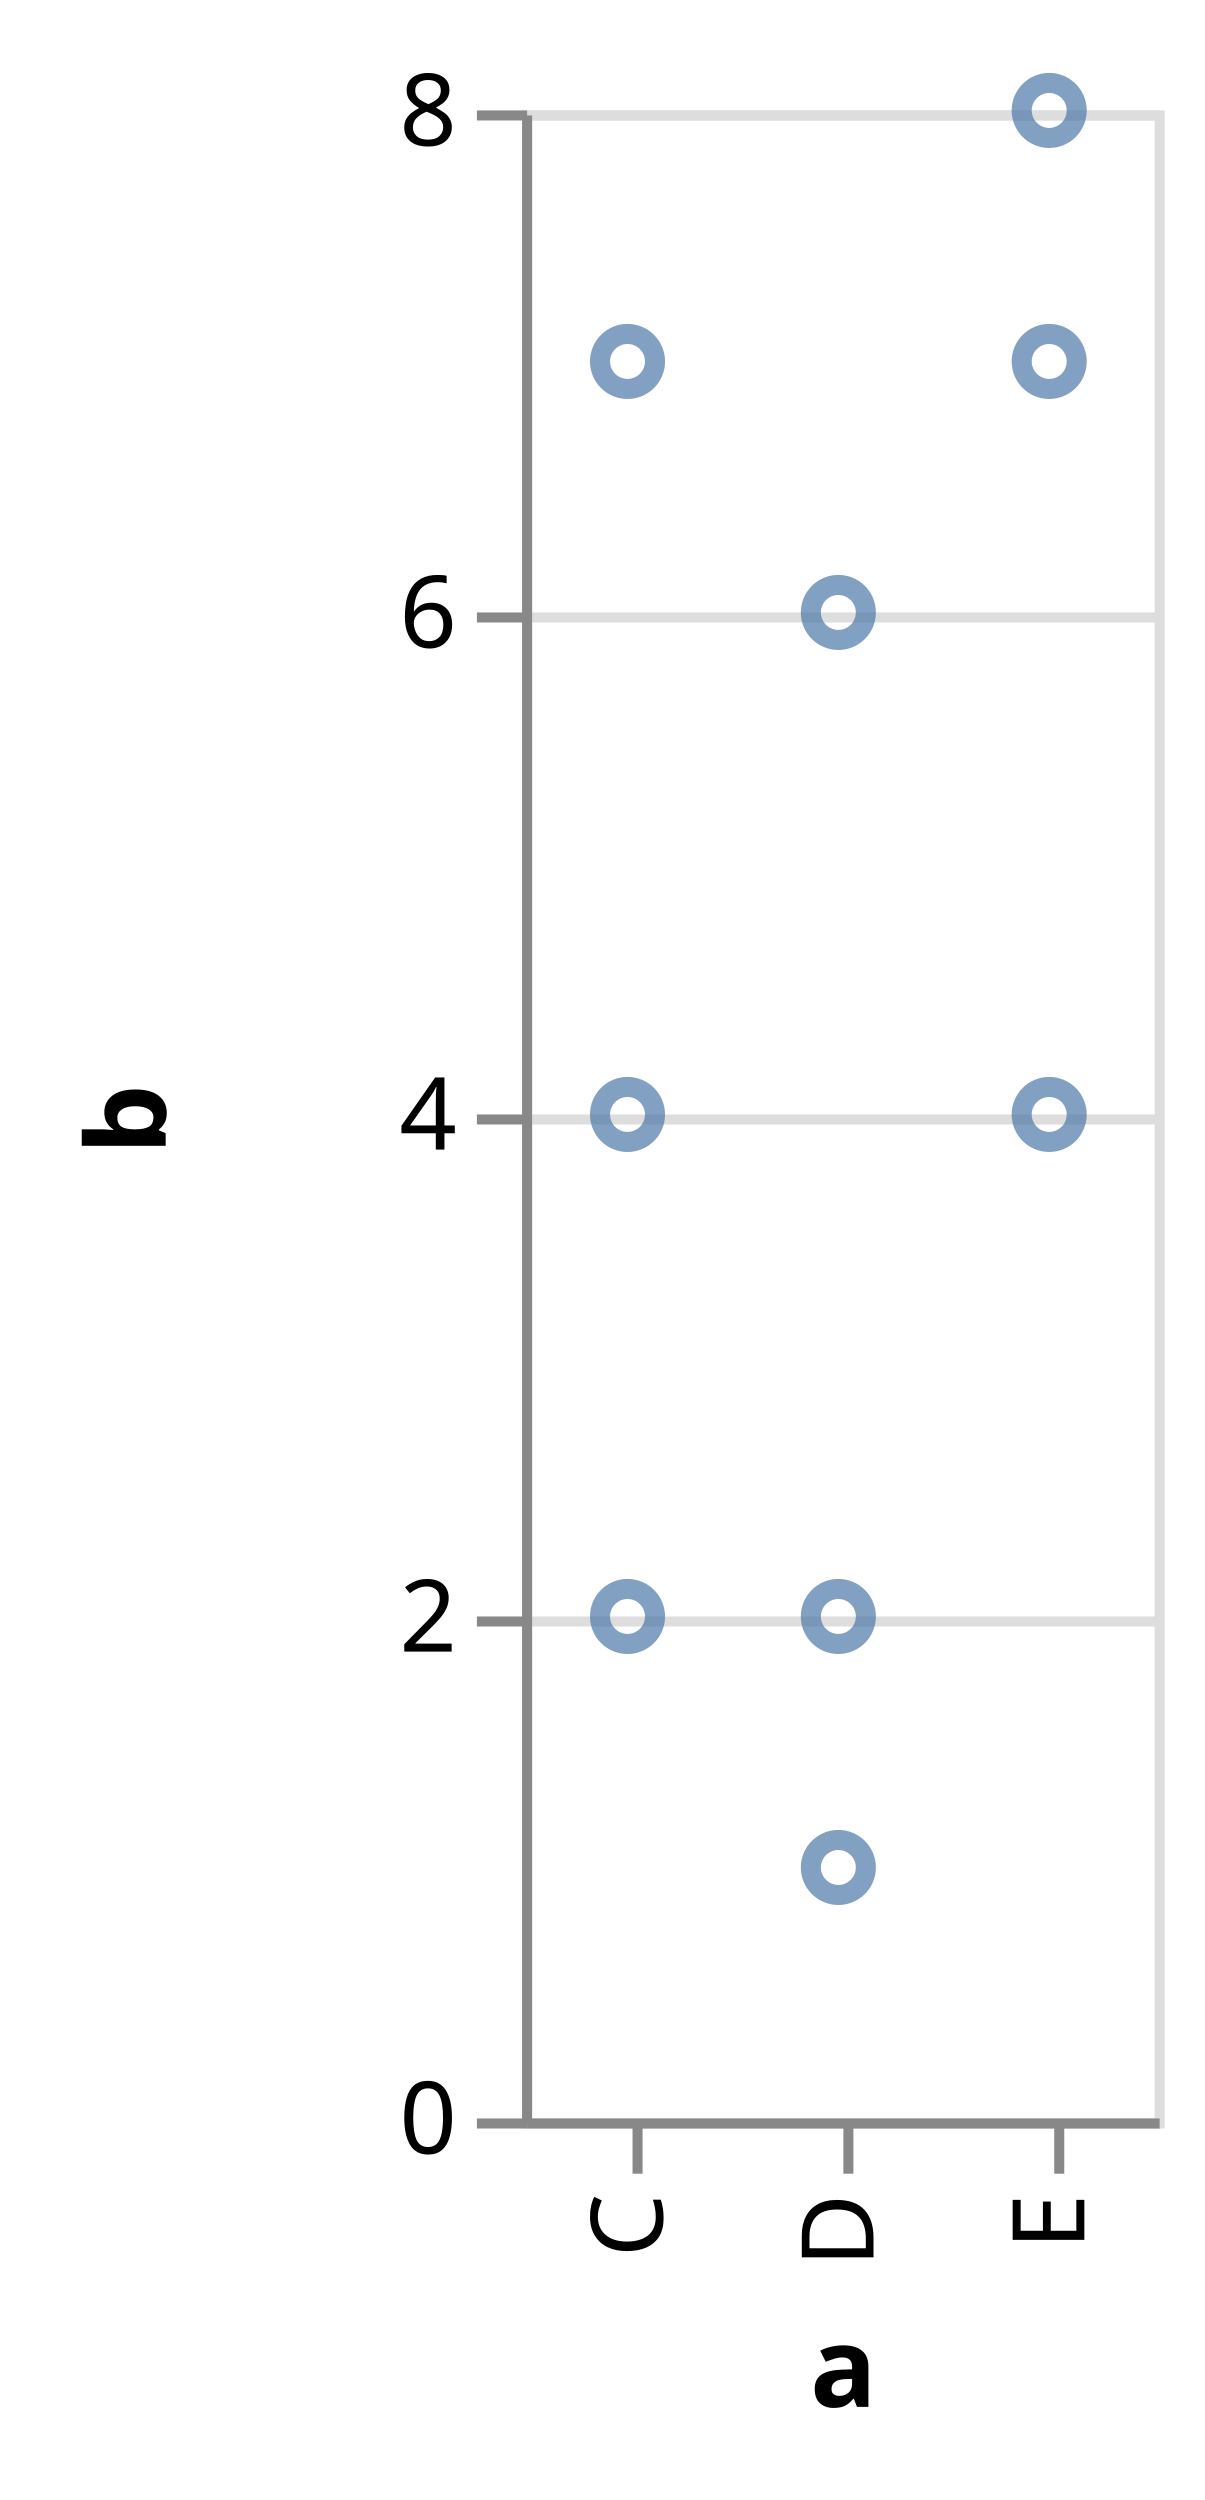
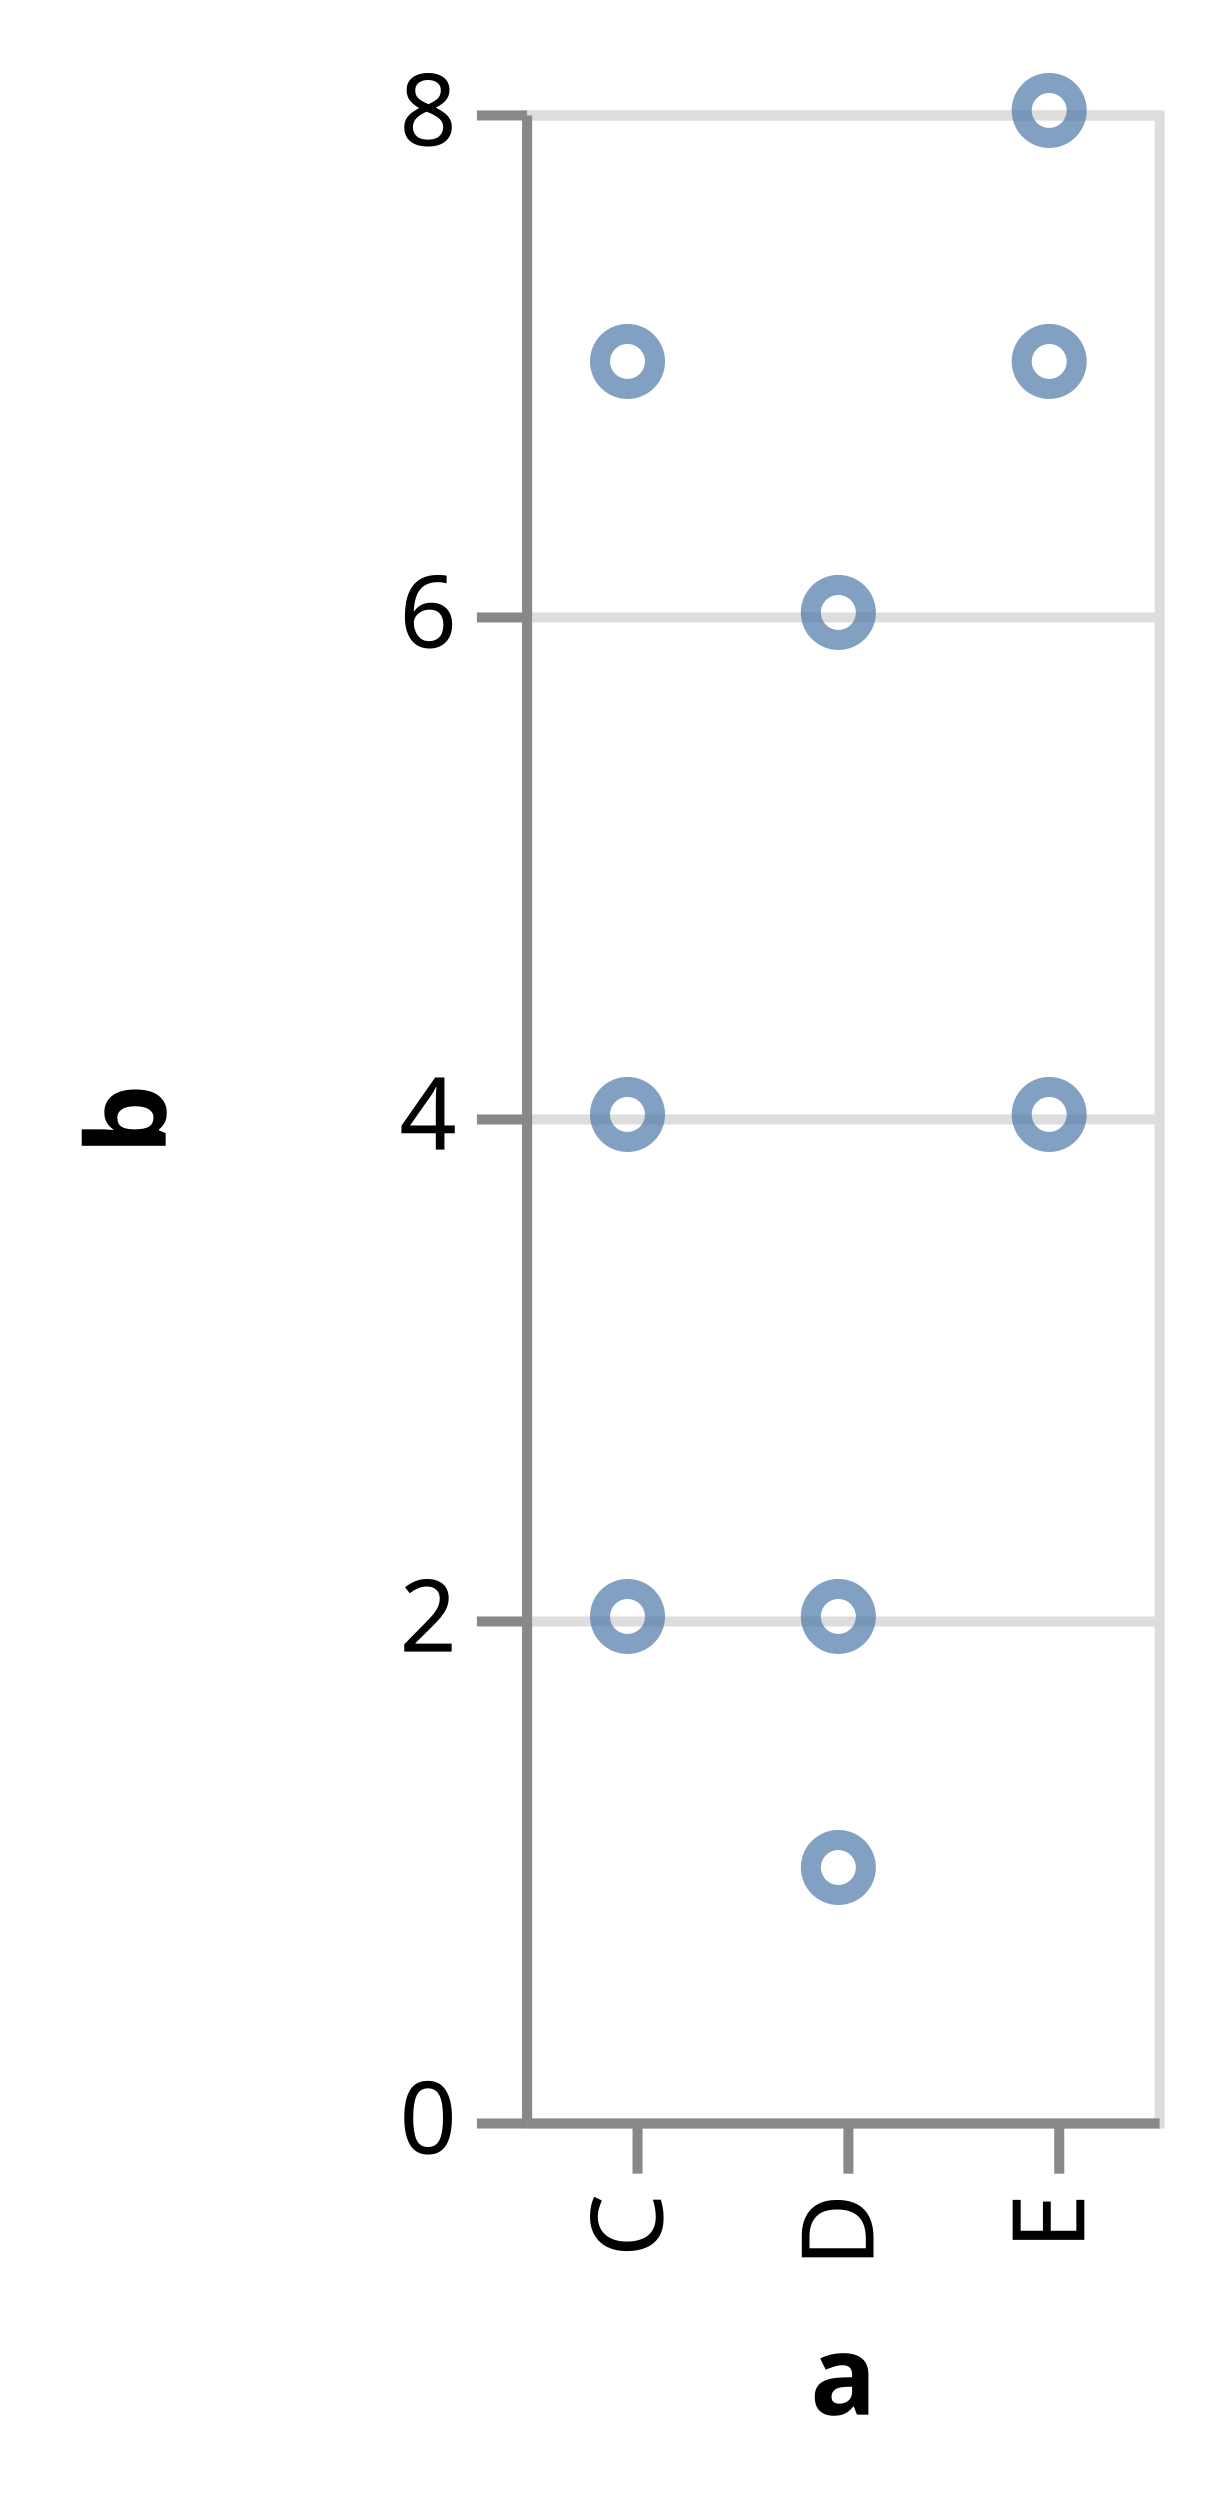
<svg xmlns="http://www.w3.org/2000/svg" class="marks" width="120" height="249" viewBox="0 0 120 249" version="1.1">
  <g transform="translate(52,11)">
    <g class="mark-group role-frame root">
      <g transform="translate(0,0)">
        <path class="background" d="M0.5,0.5h63v200h-63Z" style="fill: none; stroke: #ddd;" />
        <g>
          <g class="mark-group role-axis">
            <g transform="translate(0.5,0.5)">
              <path class="background" d="M0,0h0v0h0Z" style="pointer-events: none; fill: none;" />
              <g>
                <g class="mark-rule role-axis-grid" style="pointer-events: none;">
                  <line transform="translate(0,200)" x2="63" y2="0" style="fill: none; stroke: #ddd; stroke-width: 1; opacity: 1;" />
                  <line transform="translate(0,150)" x2="63" y2="0" style="fill: none; stroke: #ddd; stroke-width: 1; opacity: 1;" />
                  <line transform="translate(0,100)" x2="63" y2="0" style="fill: none; stroke: #ddd; stroke-width: 1; opacity: 1;" />
                  <line transform="translate(0,50)" x2="63" y2="0" style="fill: none; stroke: #ddd; stroke-width: 1; opacity: 1;" />
                  <line transform="translate(0,0)" x2="63" y2="0" style="fill: none; stroke: #ddd; stroke-width: 1; opacity: 1;" />
                </g>
              </g>
            </g>
          </g>
          <g class="mark-symbol role-mark marks">
            <path transform="translate(10.5,150)" d="M2.739,0A2.739,2.739,0,1,1,-2.739,0A2.739,2.739,0,1,1,2.739,0" style="fill: none; stroke: #4c78a8; stroke-width: 2; opacity: 0.7;" />
            <path transform="translate(10.5,25)" d="M2.739,0A2.739,2.739,0,1,1,-2.739,0A2.739,2.739,0,1,1,2.739,0" style="fill: none; stroke: #4c78a8; stroke-width: 2; opacity: 0.7;" />
            <path transform="translate(10.5,100)" d="M2.739,0A2.739,2.739,0,1,1,-2.739,0A2.739,2.739,0,1,1,2.739,0" style="fill: none; stroke: #4c78a8; stroke-width: 2; opacity: 0.7;" />
            <path transform="translate(31.5,175)" d="M2.739,0A2.739,2.739,0,1,1,-2.739,0A2.739,2.739,0,1,1,2.739,0" style="fill: none; stroke: #4c78a8; stroke-width: 2; opacity: 0.7;" />
            <path transform="translate(31.5,150)" d="M2.739,0A2.739,2.739,0,1,1,-2.739,0A2.739,2.739,0,1,1,2.739,0" style="fill: none; stroke: #4c78a8; stroke-width: 2; opacity: 0.7;" />
            <path transform="translate(31.5,50)" d="M2.739,0A2.739,2.739,0,1,1,-2.739,0A2.739,2.739,0,1,1,2.739,0" style="fill: none; stroke: #4c78a8; stroke-width: 2; opacity: 0.7;" />
            <path transform="translate(52.5,0)" d="M2.739,0A2.739,2.739,0,1,1,-2.739,0A2.739,2.739,0,1,1,2.739,0" style="fill: none; stroke: #4c78a8; stroke-width: 2; opacity: 0.7;" />
            <path transform="translate(52.5,100)" d="M2.739,0A2.739,2.739,0,1,1,-2.739,0A2.739,2.739,0,1,1,2.739,0" style="fill: none; stroke: #4c78a8; stroke-width: 2; opacity: 0.7;" />
            <path transform="translate(52.5,25)" d="M2.739,0A2.739,2.739,0,1,1,-2.739,0A2.739,2.739,0,1,1,2.739,0" style="fill: none; stroke: #4c78a8; stroke-width: 2; opacity: 0.7;" />
          </g>
          <g class="mark-group role-axis">
            <g transform="translate(0.5,200.5)">
              <path class="background" d="M0,0h0v0h0Z" style="pointer-events: none; fill: none;" />
              <g>
                <g class="mark-rule role-axis-tick" style="pointer-events: none;">
                  <line transform="translate(11,0)" x2="0" y2="5" style="fill: none; stroke: #888; stroke-width: 1; opacity: 1;" />
                  <line transform="translate(32,0)" x2="0" y2="5" style="fill: none; stroke: #888; stroke-width: 1; opacity: 1;" />
                  <line transform="translate(53,0)" x2="0" y2="5" style="fill: none; stroke: #888; stroke-width: 1; opacity: 1;" />
                </g>
                <g class="mark-text role-axis-label" style="pointer-events: none;">
                  <text text-anchor="end" transform="translate(10.5,7) rotate(270) translate(0,3)" style="font: 10px sans-serif; fill: #000; opacity: 1;">C</text>
                  <text text-anchor="end" transform="translate(31.5,7) rotate(270) translate(0,3)" style="font: 10px sans-serif; fill: #000; opacity: 1;">D</text>
                  <text text-anchor="end" transform="translate(52.5,7) rotate(270) translate(0,3)" style="font: 10px sans-serif; fill: #000; opacity: 1;">E</text>
                </g>
                <g class="mark-rule role-axis-domain" style="pointer-events: none;">
                  <line transform="translate(0,0)" x2="63" y2="0" style="fill: none; stroke: #888; stroke-width: 1; opacity: 1;" />
                </g>
                <g class="mark-text role-axis-title" style="pointer-events: none;">
-                   <text text-anchor="middle" transform="translate(31.5,28.22168)" style="font: bold 11px sans-serif; fill: #000; opacity: 1;">a</text>
+                   <text text-anchor="middle" transform="translate(31.5,29)" style="font: bold 11px sans-serif; fill: #000; opacity: 1;">a</text>
                </g>
              </g>
            </g>
          </g>
          <g class="mark-group role-axis">
            <g transform="translate(0.5,0.5)">
              <path class="background" d="M0,0h0v0h0Z" style="pointer-events: none; fill: none;" />
              <g>
                <g class="mark-rule role-axis-tick" style="pointer-events: none;">
                  <line transform="translate(0,200)" x2="-5" y2="0" style="fill: none; stroke: #888; stroke-width: 1; opacity: 1;" />
                  <line transform="translate(0,150)" x2="-5" y2="0" style="fill: none; stroke: #888; stroke-width: 1; opacity: 1;" />
                  <line transform="translate(0,100)" x2="-5" y2="0" style="fill: none; stroke: #888; stroke-width: 1; opacity: 1;" />
                  <line transform="translate(0,50)" x2="-5" y2="0" style="fill: none; stroke: #888; stroke-width: 1; opacity: 1;" />
                  <line transform="translate(0,0)" x2="-5" y2="0" style="fill: none; stroke: #888; stroke-width: 1; opacity: 1;" />
                </g>
                <g class="mark-text role-axis-label" style="pointer-events: none;">
                  <text text-anchor="end" transform="translate(-7,203)" style="font: 10px sans-serif; fill: #000; opacity: 1;">0</text>
                  <text text-anchor="end" transform="translate(-7,153)" style="font: 10px sans-serif; fill: #000; opacity: 1;">2</text>
                  <text text-anchor="end" transform="translate(-7,103)" style="font: 10px sans-serif; fill: #000; opacity: 1;">4</text>
                  <text text-anchor="end" transform="translate(-7,53)" style="font: 10px sans-serif; fill: #000; opacity: 1;">6</text>
                  <text text-anchor="end" transform="translate(-7,3)" style="font: 10px sans-serif; fill: #000; opacity: 1;">8</text>
                </g>
                <g class="mark-rule role-axis-domain" style="pointer-events: none;">
                  <line transform="translate(0,200)" x2="0" y2="-200" style="fill: none; stroke: #888; stroke-width: 1; opacity: 1;" />
                </g>
                <g class="mark-text role-axis-title" style="pointer-events: none;">
                  <text text-anchor="middle" transform="translate(-34,100) rotate(-90) translate(0,-2)" style="font: bold 11px sans-serif; fill: #000; opacity: 1;">b</text>
                </g>
              </g>
            </g>
          </g>
        </g>
      </g>
    </g>
  </g>
</svg>
